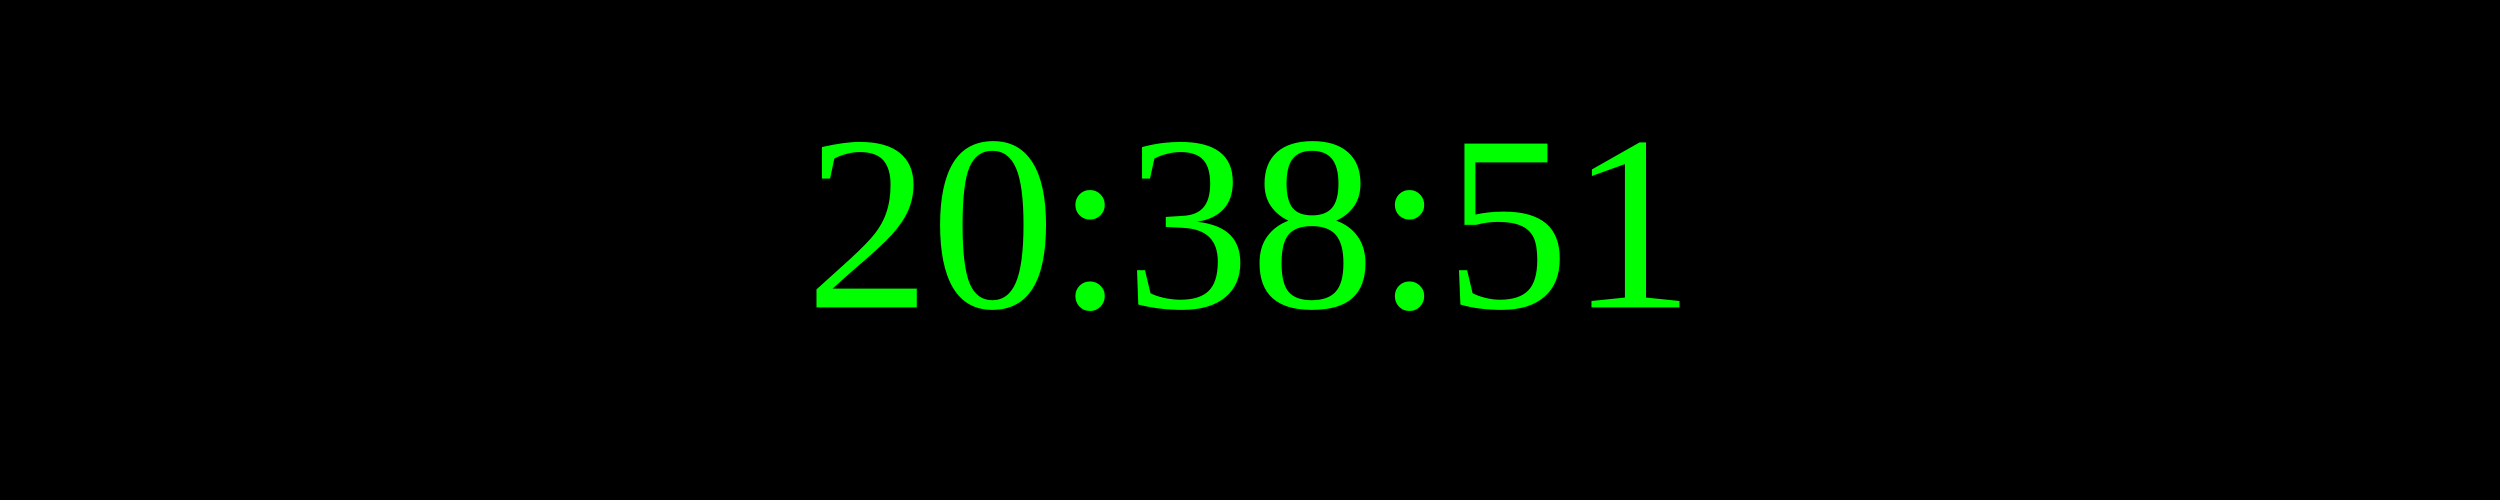
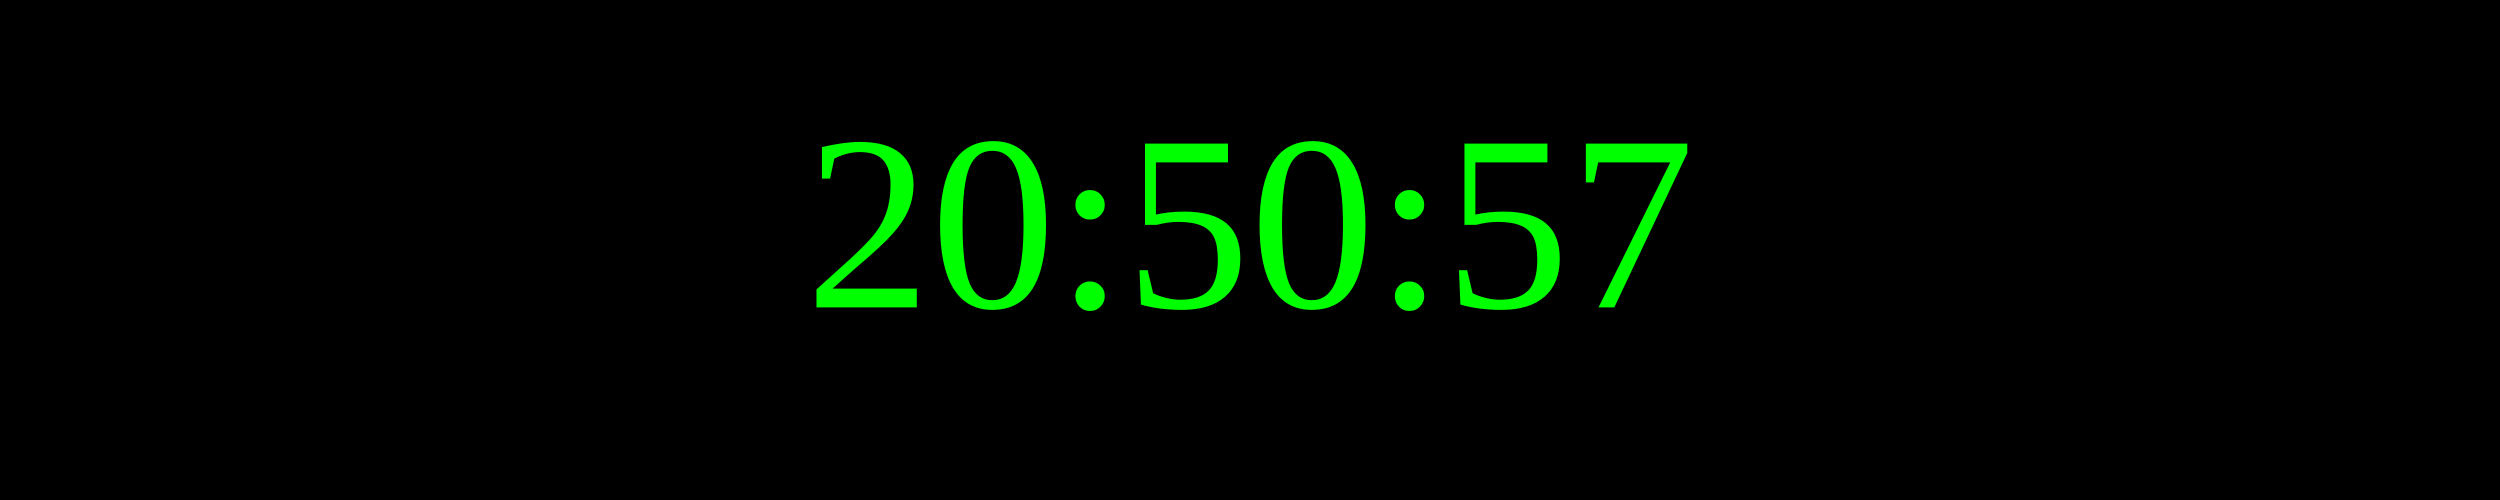
<svg xmlns="http://www.w3.org/2000/svg" width="250" height="50">
  <rect width="100%" height="100%" fill="black" />
  <text x="50%" y="50%" font-size="25" fill="lime" text-anchor="middle" dominant-baseline="middle">
- 20:38:51
+ 20:50:57
</text>
</svg>
